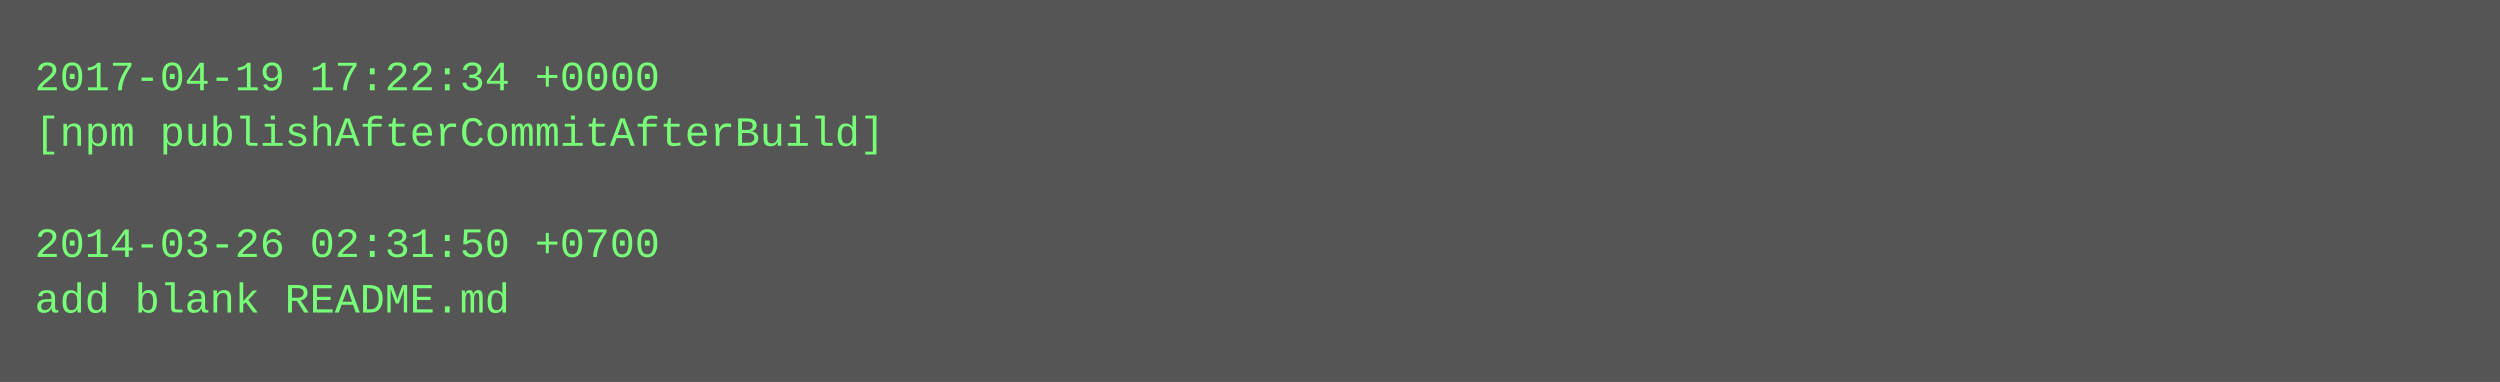
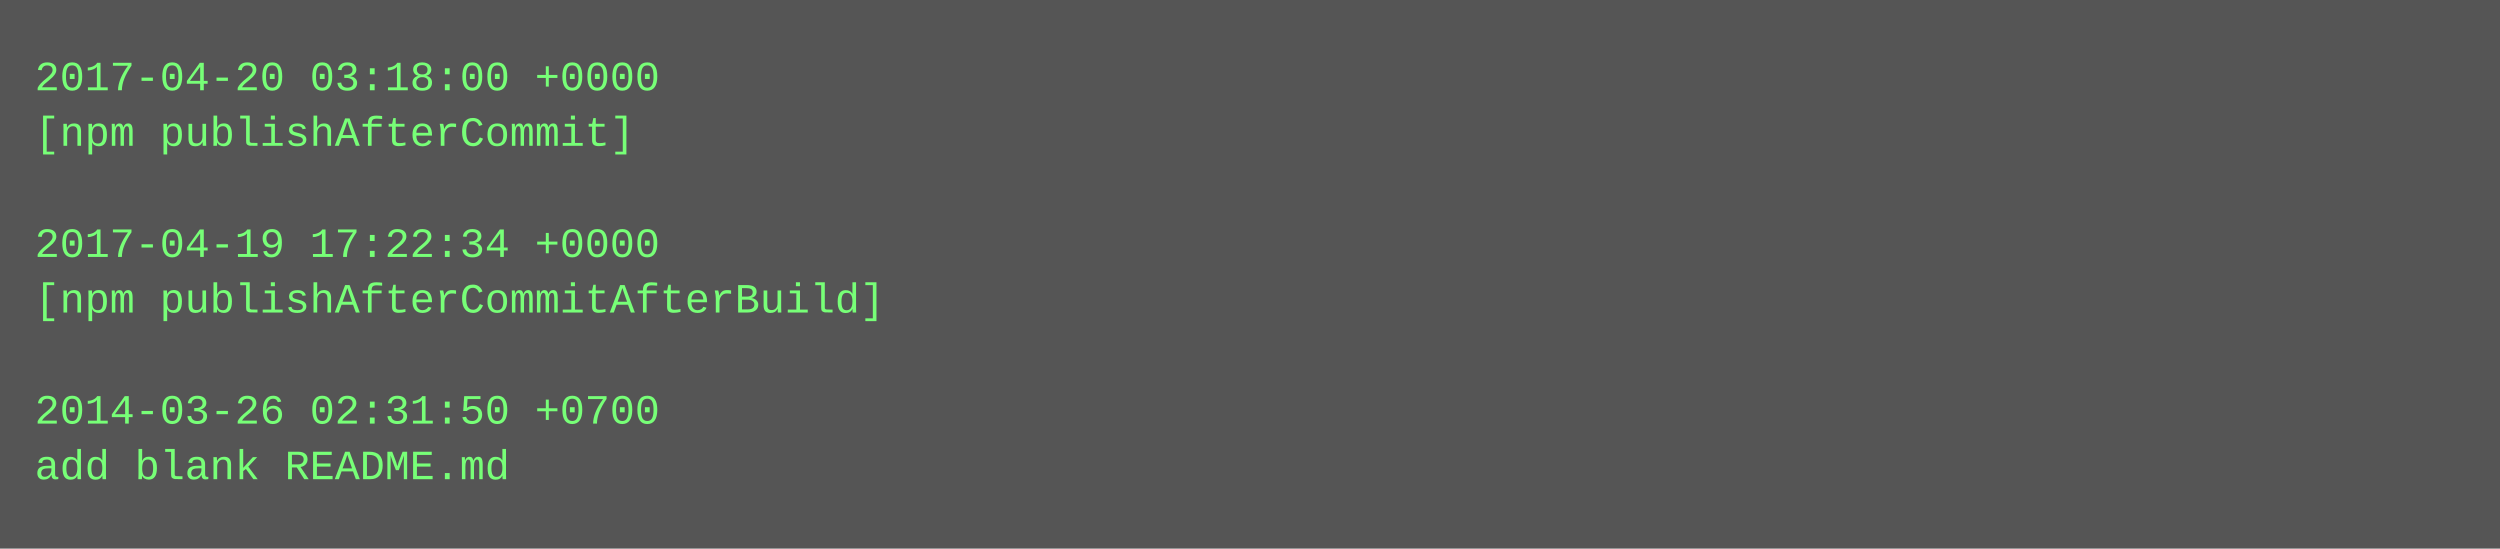
- <svg xmlns="http://www.w3.org/2000/svg" height="110" width="720">
-   <rect height="110" fill="#555" width="720" />
+ <svg xmlns="http://www.w3.org/2000/svg" height="158" width="720">
+   <rect height="158" fill="#555" width="720" />
  <text fill="#7f7" font-family="Courier New" font-size="12" xml:space="preserve">
-     <tspan x="10" y="26">2017-04-19 17:22:34 +0000</tspan>
-     <tspan x="10" y="42">[npm publishAfterCommitAfterBuild]</tspan>
+     <tspan x="10" y="26">2017-04-20 03:18:00 +0000</tspan>
+     <tspan x="10" y="42">[npm publishAfterCommit]</tspan>
    <tspan x="10" y="58" />
-     <tspan x="10" y="74">2014-03-26 02:31:50 +0700</tspan>
-     <tspan x="10" y="90">add blank README.md</tspan>
+     <tspan x="10" y="74">2017-04-19 17:22:34 +0000</tspan>
+     <tspan x="10" y="90">[npm publishAfterCommitAfterBuild]</tspan>
+     <tspan x="10" y="106" />
+     <tspan x="10" y="122">2014-03-26 02:31:50 +0700</tspan>
+     <tspan x="10" y="138">add blank README.md</tspan>
  </text>
</svg>
